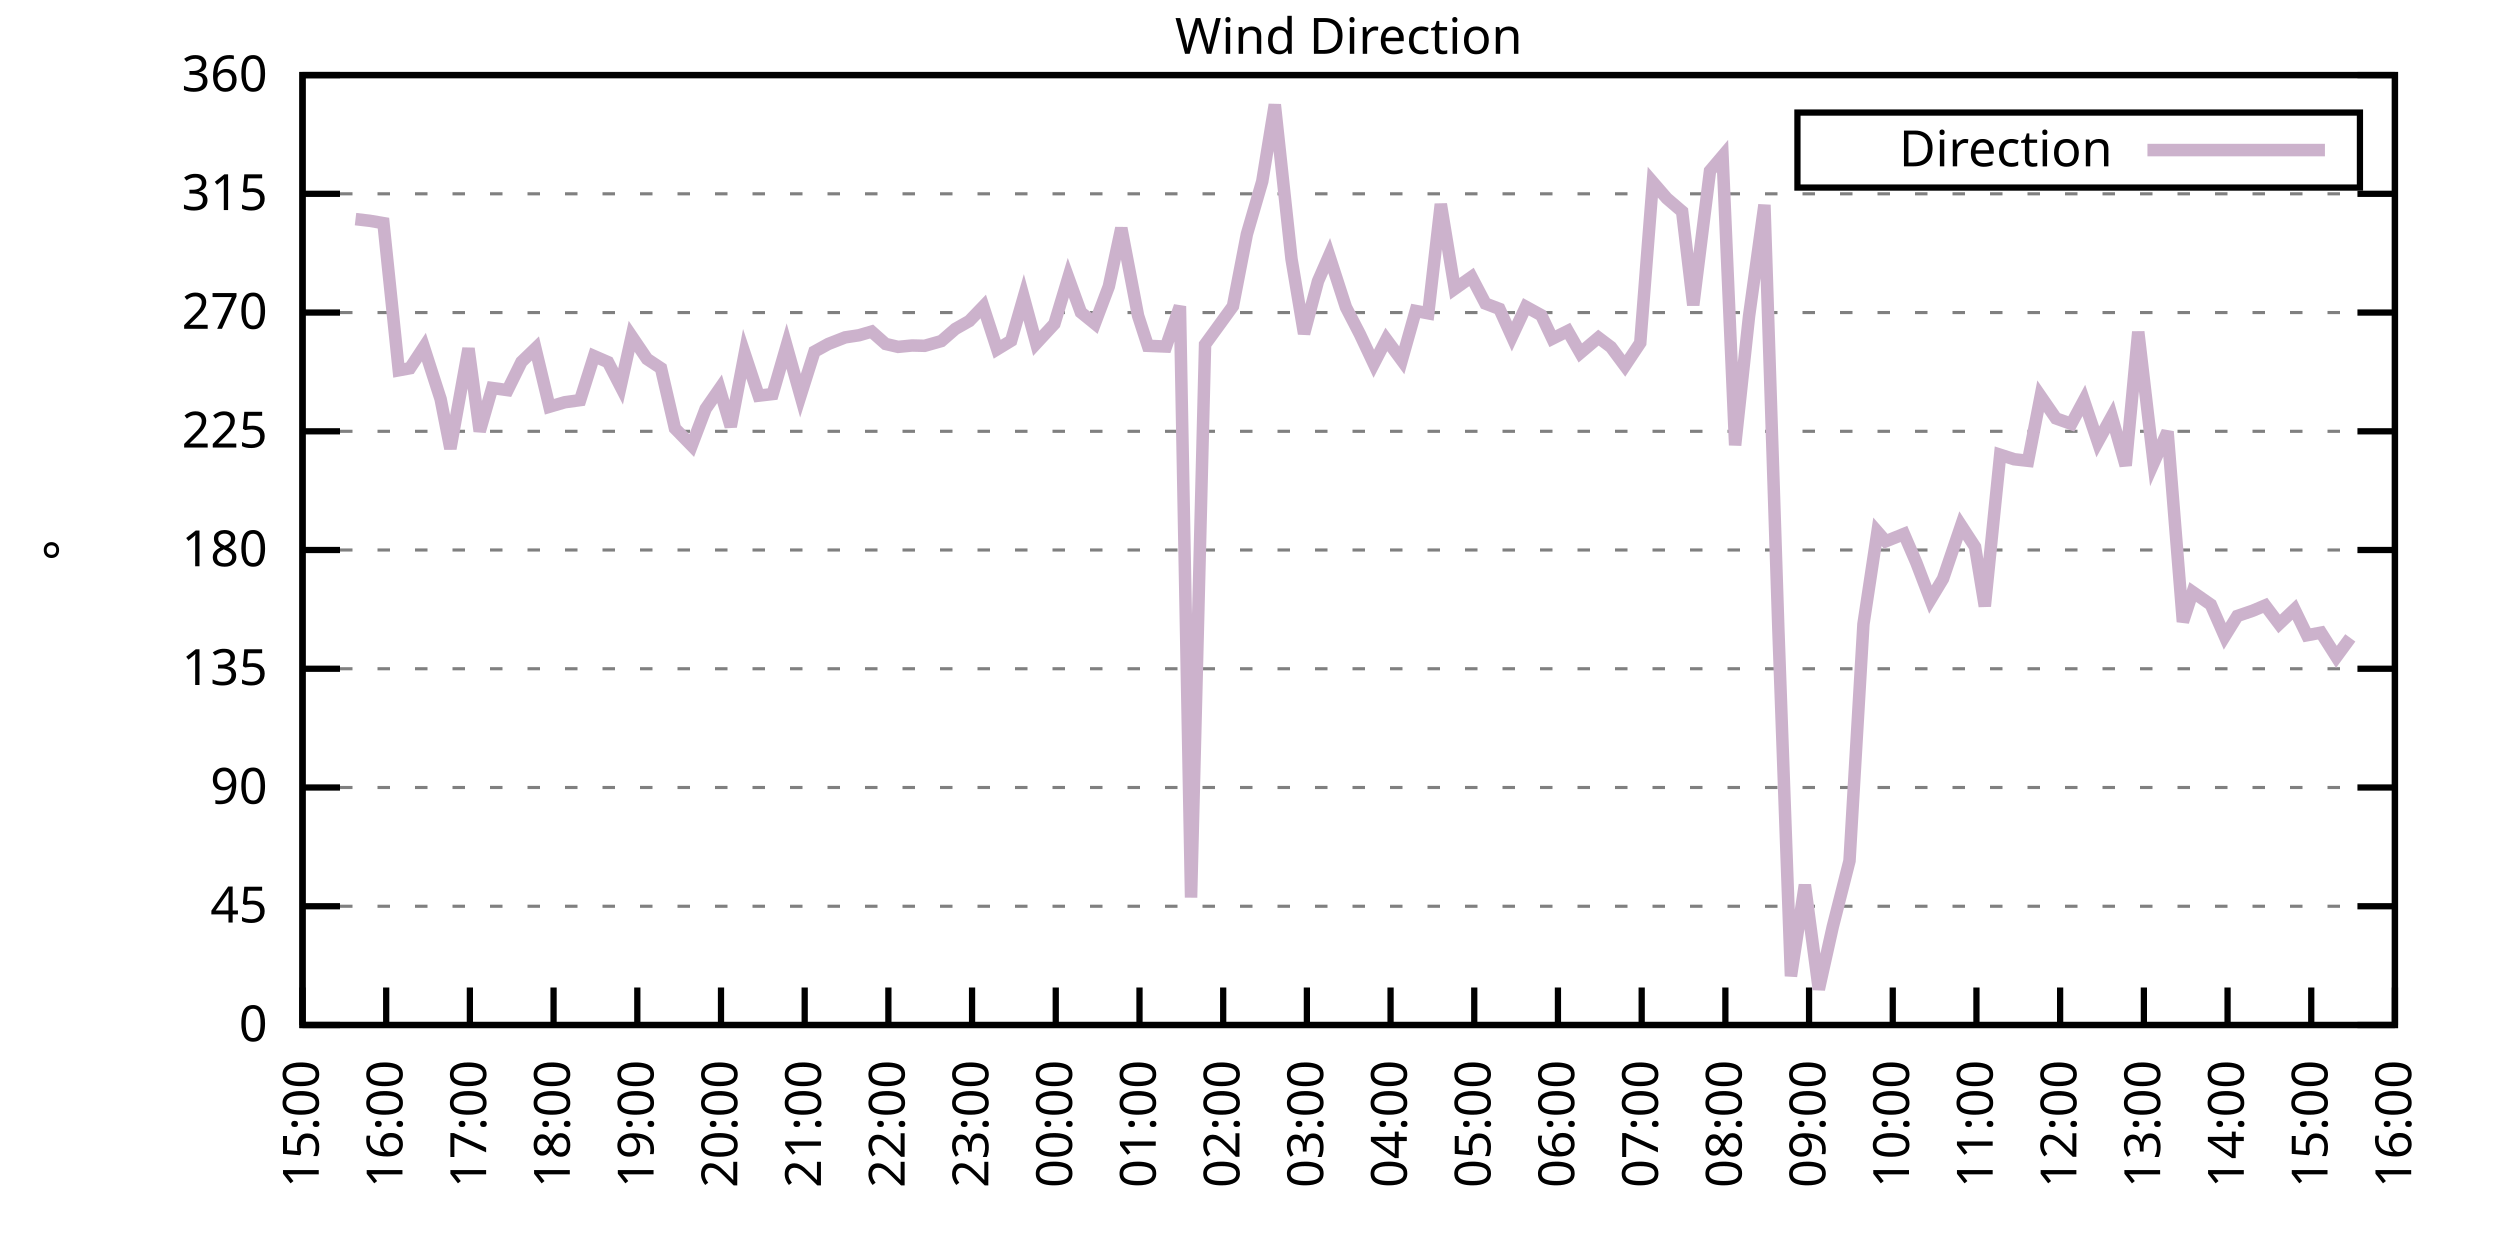
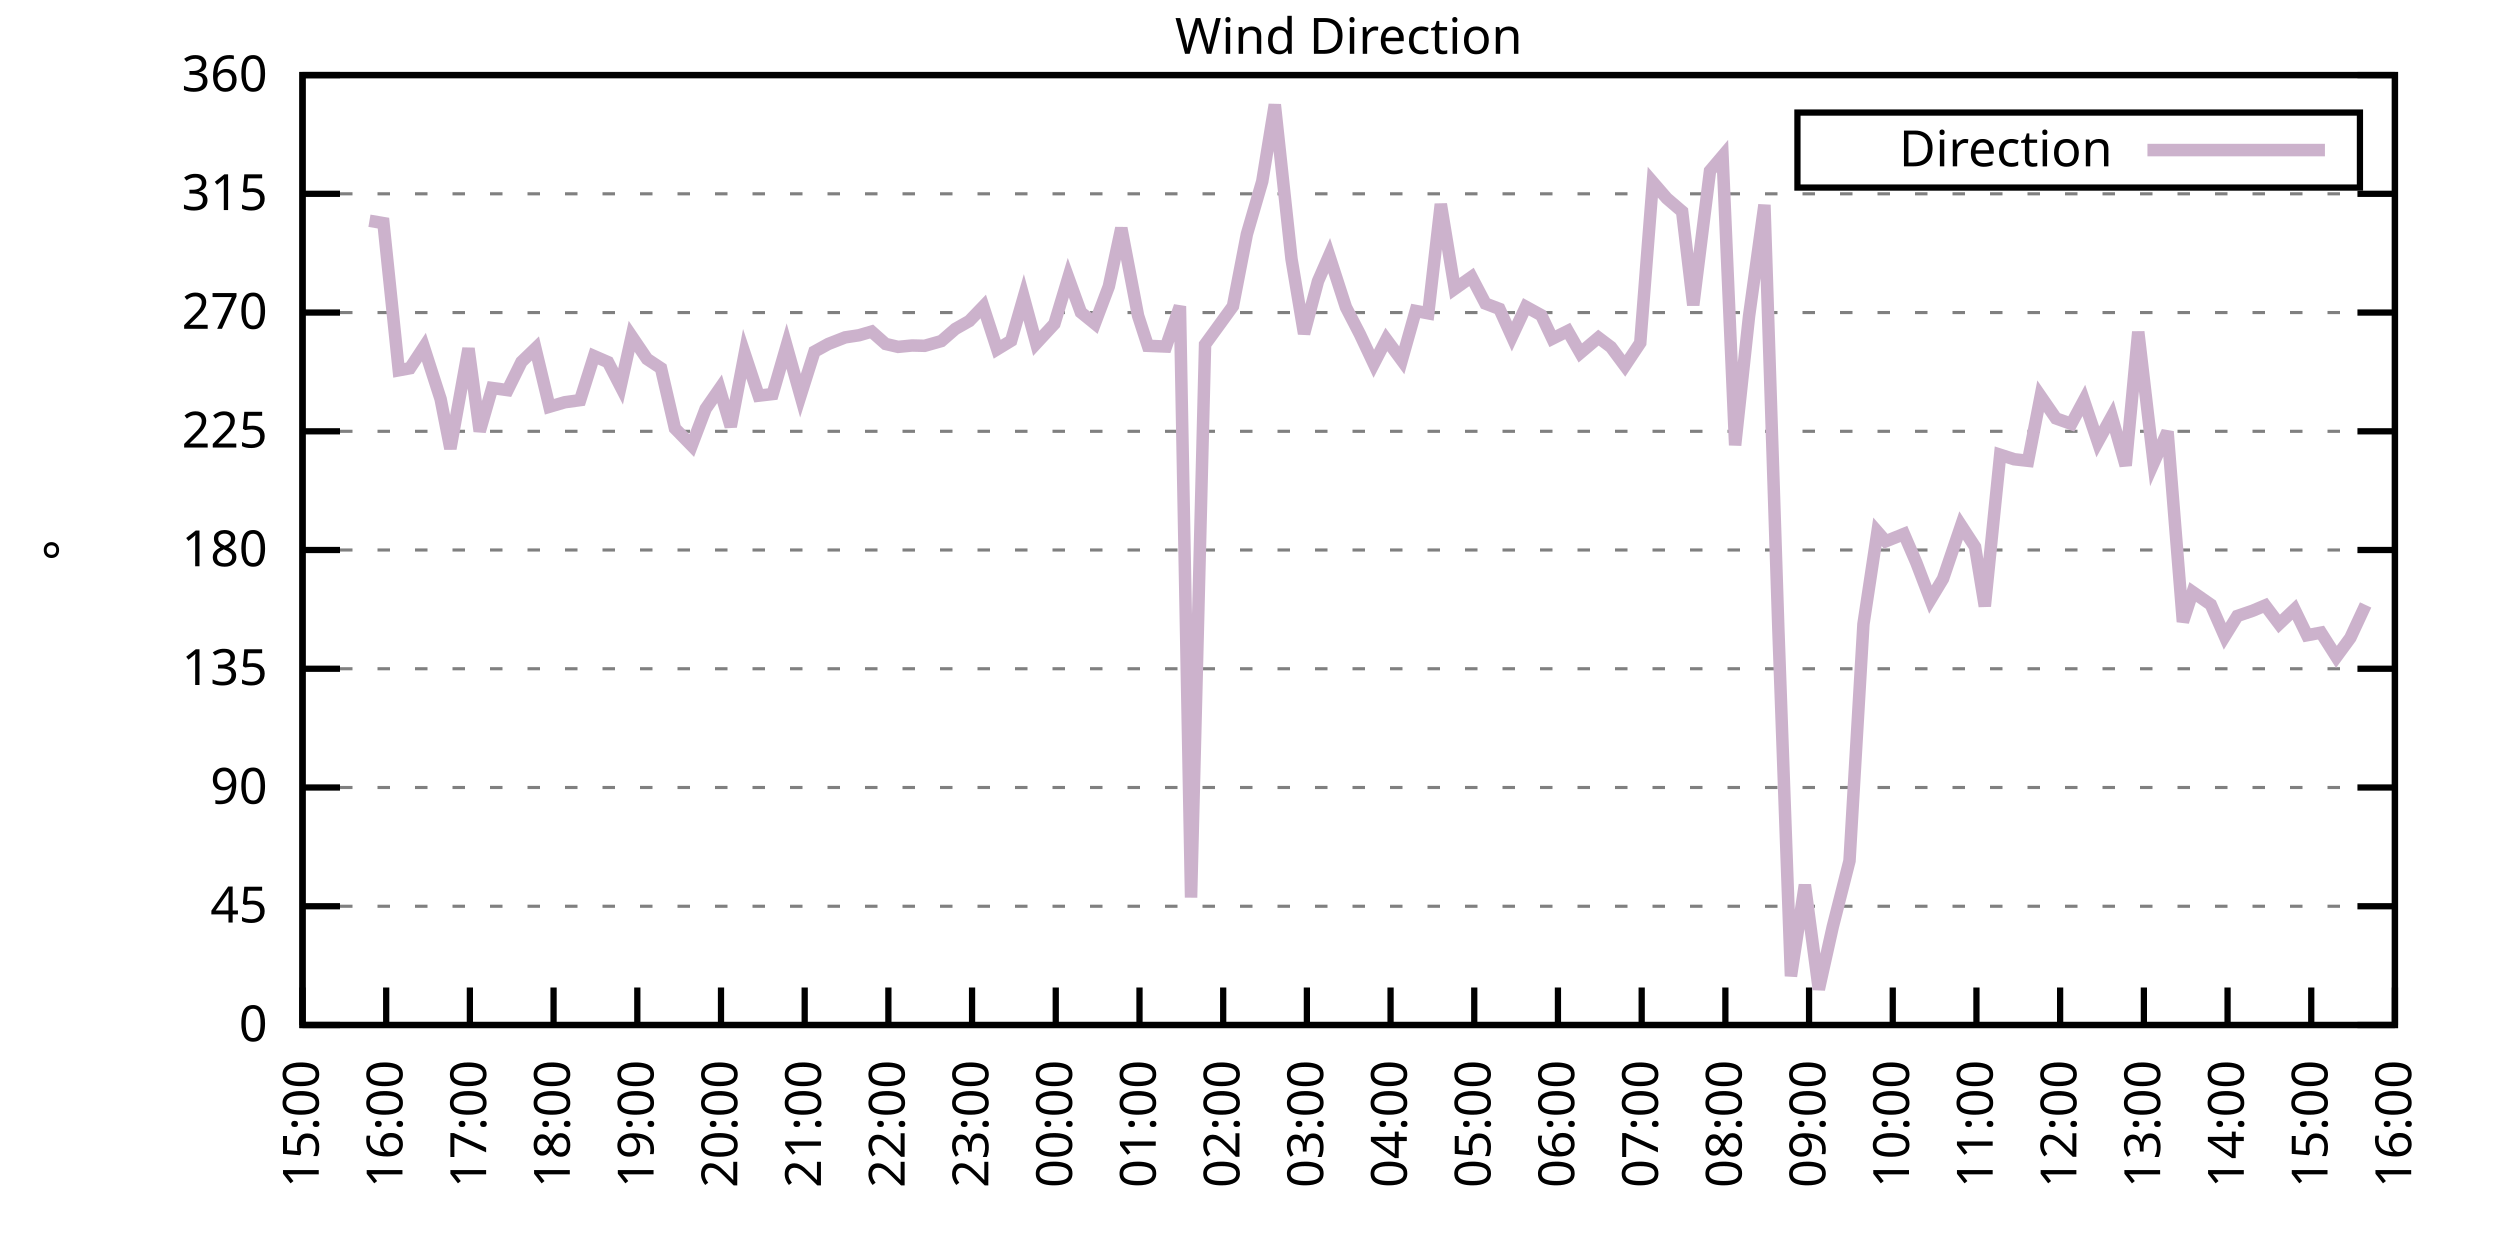
<svg xmlns="http://www.w3.org/2000/svg" xmlns:xlink="http://www.w3.org/1999/xlink" width="400" height="200" viewBox="0 0 400 200">
  <g id="gnuplot_canvas">
    <rect x="0" y="0" width="400" height="200" fill="none" />
    <defs>
      <circle id="gpDot" r="0.5" stroke-width="0.5" stroke="currentColor" />
      <path id="gpPt0" stroke-width="0.333" stroke="currentColor" d="M-1,0 h2 M0,-1 v2" />
      <path id="gpPt1" stroke-width="0.333" stroke="currentColor" d="M-1,-1 L1,1 M1,-1 L-1,1" />
      <path id="gpPt2" stroke-width="0.333" stroke="currentColor" d="M-1,0 L1,0 M0,-1 L0,1 M-1,-1 L1,1 M-1,1 L1,-1" />
      <rect id="gpPt3" stroke-width="0.333" stroke="currentColor" x="-1" y="-1" width="2" height="2" />
      <rect id="gpPt4" stroke-width="0.333" stroke="currentColor" fill="currentColor" x="-1" y="-1" width="2" height="2" />
      <circle id="gpPt5" stroke-width="0.333" stroke="currentColor" cx="0" cy="0" r="1" />
      <use xlink:href="#gpPt5" id="gpPt6" fill="currentColor" stroke="none" />
      <path id="gpPt7" stroke-width="0.333" stroke="currentColor" d="M0,-1.33 L-1.33,0.67 L1.33,0.67 z" />
      <use xlink:href="#gpPt7" id="gpPt8" fill="currentColor" stroke="none" />
      <use xlink:href="#gpPt7" id="gpPt9" stroke="currentColor" transform="rotate(180)" />
      <use xlink:href="#gpPt9" id="gpPt10" fill="currentColor" stroke="none" />
      <use xlink:href="#gpPt3" id="gpPt11" stroke="currentColor" transform="rotate(45)" />
      <use xlink:href="#gpPt11" id="gpPt12" fill="currentColor" stroke="none" />
      <path id="gpPt13" stroke-width="0.333" stroke="currentColor" d="M0,1.330 L1.265,0.411 L0.782,-1.067 L-0.782,-1.076 L-1.265,0.411 z" />
      <use xlink:href="#gpPt13" id="gpPt14" fill="currentColor" stroke="none" />
      <filter id="textbox" filterUnits="objectBoundingBox" x="0" y="0" height="1" width="1">
        <feFlood flood-color="white" flood-opacity="1" result="bgnd" />
        <feComposite in="SourceGraphic" in2="bgnd" operator="atop" />
      </filter>
      <filter id="greybox" filterUnits="objectBoundingBox" x="0" y="0" height="1" width="1">
        <feFlood flood-color="lightgrey" flood-opacity="1" result="grey" />
        <feComposite in="SourceGraphic" in2="grey" operator="atop" />
      </filter>
    </defs>
    <g fill="none" color="white" stroke="currentColor" stroke-width="1.00" stroke-linecap="butt" stroke-linejoin="miter">
</g>
    <g fill="none" color="black" stroke="currentColor" stroke-width="1.00" stroke-linecap="butt" stroke-linejoin="miter">
      <g stroke="none" shape-rendering="crispEdges">
        <polygon fill="rgb(255, 255, 255)" points="48.40,164.00 383.18,164.00 383.18,12.02 48.40,12.02 " />
      </g>
    </g>
    <g fill="none" color="black" stroke="currentColor" stroke-width="1.00" stroke-linecap="butt" stroke-linejoin="miter">
</g>
    <g fill="none" color="black" stroke="black" stroke-width="0.50" stroke-linecap="butt" stroke-linejoin="miter">
</g>
    <g fill="none" color="gray" stroke="currentColor" stroke-width="0.50" stroke-linecap="butt" stroke-linejoin="miter">
      <path stroke="gray" stroke-dasharray="2,4" class="gridline" d="M48.40,164.00 L383.19,164.00  " />
    </g>
    <g fill="none" color="gray" stroke="gray" stroke-width="1.00" stroke-linecap="butt" stroke-linejoin="miter">
</g>
    <g fill="none" color="black" stroke="currentColor" stroke-width="1.00" stroke-linecap="butt" stroke-linejoin="miter">
      <path stroke="black" d="M48.40,164.00 L54.40,164.00 M383.19,164.00 L377.19,164.00  " />
      <g transform="translate(42.80,166.60)" stroke="none" fill="black" font-family="Sans" font-size="8.00" text-anchor="end">
        <text>
          <tspan font-family="Sans"> 0</tspan>
        </text>
      </g>
    </g>
    <g fill="none" color="black" stroke="currentColor" stroke-width="1.00" stroke-linecap="butt" stroke-linejoin="miter">
</g>
    <g fill="none" color="black" stroke="black" stroke-width="0.50" stroke-linecap="butt" stroke-linejoin="miter">
</g>
    <g fill="none" color="gray" stroke="currentColor" stroke-width="0.50" stroke-linecap="butt" stroke-linejoin="miter">
      <path stroke="gray" stroke-dasharray="2,4" class="gridline" d="M48.40,145.00 L383.19,145.00  " />
    </g>
    <g fill="none" color="gray" stroke="gray" stroke-width="1.00" stroke-linecap="butt" stroke-linejoin="miter">
</g>
    <g fill="none" color="black" stroke="currentColor" stroke-width="1.00" stroke-linecap="butt" stroke-linejoin="miter">
      <path stroke="black" d="M48.40,145.00 L54.40,145.00 M383.19,145.00 L377.19,145.00  " />
      <g transform="translate(42.80,147.60)" stroke="none" fill="black" font-family="Sans" font-size="8.00" text-anchor="end">
        <text>
          <tspan font-family="Sans"> 45</tspan>
        </text>
      </g>
    </g>
    <g fill="none" color="black" stroke="currentColor" stroke-width="1.00" stroke-linecap="butt" stroke-linejoin="miter">
</g>
    <g fill="none" color="black" stroke="black" stroke-width="0.50" stroke-linecap="butt" stroke-linejoin="miter">
</g>
    <g fill="none" color="gray" stroke="currentColor" stroke-width="0.50" stroke-linecap="butt" stroke-linejoin="miter">
      <path stroke="gray" stroke-dasharray="2,4" class="gridline" d="M48.40,126.00 L383.19,126.00  " />
    </g>
    <g fill="none" color="gray" stroke="gray" stroke-width="1.00" stroke-linecap="butt" stroke-linejoin="miter">
</g>
    <g fill="none" color="black" stroke="currentColor" stroke-width="1.00" stroke-linecap="butt" stroke-linejoin="miter">
      <path stroke="black" d="M48.40,126.00 L54.40,126.00 M383.19,126.00 L377.19,126.00  " />
      <g transform="translate(42.80,128.60)" stroke="none" fill="black" font-family="Sans" font-size="8.00" text-anchor="end">
        <text>
          <tspan font-family="Sans"> 90</tspan>
        </text>
      </g>
    </g>
    <g fill="none" color="black" stroke="currentColor" stroke-width="1.00" stroke-linecap="butt" stroke-linejoin="miter">
</g>
    <g fill="none" color="black" stroke="black" stroke-width="0.50" stroke-linecap="butt" stroke-linejoin="miter">
</g>
    <g fill="none" color="gray" stroke="currentColor" stroke-width="0.50" stroke-linecap="butt" stroke-linejoin="miter">
      <path stroke="gray" stroke-dasharray="2,4" class="gridline" d="M48.40,107.00 L383.19,107.00  " />
    </g>
    <g fill="none" color="gray" stroke="gray" stroke-width="1.00" stroke-linecap="butt" stroke-linejoin="miter">
</g>
    <g fill="none" color="black" stroke="currentColor" stroke-width="1.00" stroke-linecap="butt" stroke-linejoin="miter">
      <path stroke="black" d="M48.40,107.00 L54.40,107.00 M383.19,107.00 L377.19,107.00  " />
      <g transform="translate(42.80,109.60)" stroke="none" fill="black" font-family="Sans" font-size="8.00" text-anchor="end">
        <text>
          <tspan font-family="Sans"> 135</tspan>
        </text>
      </g>
    </g>
    <g fill="none" color="black" stroke="currentColor" stroke-width="1.00" stroke-linecap="butt" stroke-linejoin="miter">
</g>
    <g fill="none" color="black" stroke="black" stroke-width="0.50" stroke-linecap="butt" stroke-linejoin="miter">
</g>
    <g fill="none" color="gray" stroke="currentColor" stroke-width="0.50" stroke-linecap="butt" stroke-linejoin="miter">
      <path stroke="gray" stroke-dasharray="2,4" class="gridline" d="M48.40,88.00 L383.19,88.00  " />
    </g>
    <g fill="none" color="gray" stroke="gray" stroke-width="1.00" stroke-linecap="butt" stroke-linejoin="miter">
</g>
    <g fill="none" color="black" stroke="currentColor" stroke-width="1.00" stroke-linecap="butt" stroke-linejoin="miter">
      <path stroke="black" d="M48.40,88.00 L54.40,88.00 M383.19,88.00 L377.19,88.00  " />
      <g transform="translate(42.80,90.60)" stroke="none" fill="black" font-family="Sans" font-size="8.00" text-anchor="end">
        <text>
          <tspan font-family="Sans"> 180</tspan>
        </text>
      </g>
    </g>
    <g fill="none" color="black" stroke="currentColor" stroke-width="1.00" stroke-linecap="butt" stroke-linejoin="miter">
</g>
    <g fill="none" color="black" stroke="black" stroke-width="0.50" stroke-linecap="butt" stroke-linejoin="miter">
</g>
    <g fill="none" color="gray" stroke="currentColor" stroke-width="0.50" stroke-linecap="butt" stroke-linejoin="miter">
      <path stroke="gray" stroke-dasharray="2,4" class="gridline" d="M48.40,69.01 L383.19,69.01  " />
    </g>
    <g fill="none" color="gray" stroke="gray" stroke-width="1.00" stroke-linecap="butt" stroke-linejoin="miter">
</g>
    <g fill="none" color="black" stroke="currentColor" stroke-width="1.00" stroke-linecap="butt" stroke-linejoin="miter">
      <path stroke="black" d="M48.40,69.01 L54.40,69.01 M383.19,69.01 L377.19,69.01  " />
      <g transform="translate(42.80,71.61)" stroke="none" fill="black" font-family="Sans" font-size="8.00" text-anchor="end">
        <text>
          <tspan font-family="Sans"> 225</tspan>
        </text>
      </g>
    </g>
    <g fill="none" color="black" stroke="currentColor" stroke-width="1.00" stroke-linecap="butt" stroke-linejoin="miter">
</g>
    <g fill="none" color="black" stroke="black" stroke-width="0.50" stroke-linecap="butt" stroke-linejoin="miter">
</g>
    <g fill="none" color="gray" stroke="currentColor" stroke-width="0.50" stroke-linecap="butt" stroke-linejoin="miter">
      <path stroke="gray" stroke-dasharray="2,4" class="gridline" d="M48.40,50.01 L383.19,50.01  " />
    </g>
    <g fill="none" color="gray" stroke="gray" stroke-width="1.00" stroke-linecap="butt" stroke-linejoin="miter">
</g>
    <g fill="none" color="black" stroke="currentColor" stroke-width="1.00" stroke-linecap="butt" stroke-linejoin="miter">
      <path stroke="black" d="M48.40,50.01 L54.40,50.01 M383.19,50.01 L377.19,50.01  " />
      <g transform="translate(42.80,52.61)" stroke="none" fill="black" font-family="Sans" font-size="8.00" text-anchor="end">
        <text>
          <tspan font-family="Sans"> 270</tspan>
        </text>
      </g>
    </g>
    <g fill="none" color="black" stroke="currentColor" stroke-width="1.00" stroke-linecap="butt" stroke-linejoin="miter">
</g>
    <g fill="none" color="black" stroke="black" stroke-width="0.50" stroke-linecap="butt" stroke-linejoin="miter">
</g>
    <g fill="none" color="gray" stroke="currentColor" stroke-width="0.50" stroke-linecap="butt" stroke-linejoin="miter">
      <path stroke="gray" stroke-dasharray="2,4" class="gridline" d="M48.40,31.01 L383.19,31.01  " />
    </g>
    <g fill="none" color="gray" stroke="gray" stroke-width="1.00" stroke-linecap="butt" stroke-linejoin="miter">
</g>
    <g fill="none" color="black" stroke="currentColor" stroke-width="1.00" stroke-linecap="butt" stroke-linejoin="miter">
      <path stroke="black" d="M48.40,31.01 L54.40,31.01 M383.19,31.01 L377.19,31.01  " />
      <g transform="translate(42.80,33.61)" stroke="none" fill="black" font-family="Sans" font-size="8.00" text-anchor="end">
        <text>
          <tspan font-family="Sans"> 315</tspan>
        </text>
      </g>
    </g>
    <g fill="none" color="black" stroke="currentColor" stroke-width="1.00" stroke-linecap="butt" stroke-linejoin="miter">
</g>
    <g fill="none" color="black" stroke="black" stroke-width="0.50" stroke-linecap="butt" stroke-linejoin="miter">
</g>
    <g fill="none" color="gray" stroke="currentColor" stroke-width="0.50" stroke-linecap="butt" stroke-linejoin="miter">
      <path stroke="gray" stroke-dasharray="2,4" class="gridline" d="M48.40,12.01 L383.19,12.01  " />
    </g>
    <g fill="none" color="gray" stroke="gray" stroke-width="1.00" stroke-linecap="butt" stroke-linejoin="miter">
</g>
    <g fill="none" color="black" stroke="currentColor" stroke-width="1.00" stroke-linecap="butt" stroke-linejoin="miter">
      <path stroke="black" d="M48.40,12.01 L54.40,12.01 M383.19,12.01 L377.19,12.01  " />
      <g transform="translate(42.80,14.61)" stroke="none" fill="black" font-family="Sans" font-size="8.00" text-anchor="end">
        <text>
          <tspan font-family="Sans"> 360</tspan>
        </text>
      </g>
    </g>
    <g fill="none" color="black" stroke="currentColor" stroke-width="1.00" stroke-linecap="butt" stroke-linejoin="miter">
      <path stroke="black" d="M48.40,164.00 L48.40,158.00  " />
      <g transform="translate(51.00,169.60) rotate(270.00)" stroke="none" fill="black" font-family="Sans" font-size="8.00" text-anchor="end">
        <text>
          <tspan font-family="Sans">15:00</tspan>
        </text>
      </g>
    </g>
    <g fill="none" color="black" stroke="currentColor" stroke-width="1.00" stroke-linecap="butt" stroke-linejoin="miter">
      <path stroke="black" d="M61.79,164.00 L61.79,158.00  " />
      <g transform="translate(64.39,169.60) rotate(270.00)" stroke="none" fill="black" font-family="Sans" font-size="8.00" text-anchor="end">
        <text>
          <tspan font-family="Sans">16:00</tspan>
        </text>
      </g>
    </g>
    <g fill="none" color="black" stroke="currentColor" stroke-width="1.00" stroke-linecap="butt" stroke-linejoin="miter">
      <path stroke="black" d="M75.18,164.00 L75.18,158.00  " />
      <g transform="translate(77.78,169.60) rotate(270.00)" stroke="none" fill="black" font-family="Sans" font-size="8.00" text-anchor="end">
        <text>
          <tspan font-family="Sans">17:00</tspan>
        </text>
      </g>
    </g>
    <g fill="none" color="black" stroke="currentColor" stroke-width="1.00" stroke-linecap="butt" stroke-linejoin="miter">
      <path stroke="black" d="M88.57,164.00 L88.57,158.00  " />
      <g transform="translate(91.17,169.60) rotate(270.00)" stroke="none" fill="black" font-family="Sans" font-size="8.00" text-anchor="end">
        <text>
          <tspan font-family="Sans">18:00</tspan>
        </text>
      </g>
    </g>
    <g fill="none" color="black" stroke="currentColor" stroke-width="1.00" stroke-linecap="butt" stroke-linejoin="miter">
      <path stroke="black" d="M101.97,164.00 L101.97,158.00  " />
      <g transform="translate(104.57,169.60) rotate(270.00)" stroke="none" fill="black" font-family="Sans" font-size="8.00" text-anchor="end">
        <text>
          <tspan font-family="Sans">19:00</tspan>
        </text>
      </g>
    </g>
    <g fill="none" color="black" stroke="currentColor" stroke-width="1.00" stroke-linecap="butt" stroke-linejoin="miter">
      <path stroke="black" d="M115.36,164.00 L115.36,158.00  " />
      <g transform="translate(117.96,169.60) rotate(270.00)" stroke="none" fill="black" font-family="Sans" font-size="8.00" text-anchor="end">
        <text>
          <tspan font-family="Sans">20:00</tspan>
        </text>
      </g>
    </g>
    <g fill="none" color="black" stroke="currentColor" stroke-width="1.00" stroke-linecap="butt" stroke-linejoin="miter">
      <path stroke="black" d="M128.75,164.00 L128.75,158.00  " />
      <g transform="translate(131.35,169.60) rotate(270.00)" stroke="none" fill="black" font-family="Sans" font-size="8.00" text-anchor="end">
        <text>
          <tspan font-family="Sans">21:00</tspan>
        </text>
      </g>
    </g>
    <g fill="none" color="black" stroke="currentColor" stroke-width="1.00" stroke-linecap="butt" stroke-linejoin="miter">
      <path stroke="black" d="M142.14,164.00 L142.14,158.00  " />
      <g transform="translate(144.74,169.60) rotate(270.00)" stroke="none" fill="black" font-family="Sans" font-size="8.00" text-anchor="end">
        <text>
          <tspan font-family="Sans">22:00</tspan>
        </text>
      </g>
    </g>
    <g fill="none" color="black" stroke="currentColor" stroke-width="1.00" stroke-linecap="butt" stroke-linejoin="miter">
      <path stroke="black" d="M155.53,164.00 L155.53,158.00  " />
      <g transform="translate(158.13,169.60) rotate(270.00)" stroke="none" fill="black" font-family="Sans" font-size="8.00" text-anchor="end">
        <text>
          <tspan font-family="Sans">23:00</tspan>
        </text>
      </g>
    </g>
    <g fill="none" color="black" stroke="currentColor" stroke-width="1.00" stroke-linecap="butt" stroke-linejoin="miter">
      <path stroke="black" d="M168.92,164.00 L168.92,158.00  " />
      <g transform="translate(171.52,169.60) rotate(270.00)" stroke="none" fill="black" font-family="Sans" font-size="8.00" text-anchor="end">
        <text>
          <tspan font-family="Sans">00:00</tspan>
        </text>
      </g>
    </g>
    <g fill="none" color="black" stroke="currentColor" stroke-width="1.00" stroke-linecap="butt" stroke-linejoin="miter">
      <path stroke="black" d="M182.32,164.00 L182.32,158.00  " />
      <g transform="translate(184.92,169.60) rotate(270.00)" stroke="none" fill="black" font-family="Sans" font-size="8.00" text-anchor="end">
        <text>
          <tspan font-family="Sans">01:00</tspan>
        </text>
      </g>
    </g>
    <g fill="none" color="black" stroke="currentColor" stroke-width="1.00" stroke-linecap="butt" stroke-linejoin="miter">
      <path stroke="black" d="M195.71,164.00 L195.71,158.00  " />
      <g transform="translate(198.31,169.60) rotate(270.00)" stroke="none" fill="black" font-family="Sans" font-size="8.00" text-anchor="end">
        <text>
          <tspan font-family="Sans">02:00</tspan>
        </text>
      </g>
    </g>
    <g fill="none" color="black" stroke="currentColor" stroke-width="1.00" stroke-linecap="butt" stroke-linejoin="miter">
      <path stroke="black" d="M209.10,164.00 L209.10,158.00  " />
      <g transform="translate(211.70,169.60) rotate(270.00)" stroke="none" fill="black" font-family="Sans" font-size="8.00" text-anchor="end">
        <text>
          <tspan font-family="Sans">03:00</tspan>
        </text>
      </g>
    </g>
    <g fill="none" color="black" stroke="currentColor" stroke-width="1.00" stroke-linecap="butt" stroke-linejoin="miter">
      <path stroke="black" d="M222.49,164.00 L222.49,158.00  " />
      <g transform="translate(225.09,169.60) rotate(270.00)" stroke="none" fill="black" font-family="Sans" font-size="8.00" text-anchor="end">
        <text>
          <tspan font-family="Sans">04:00</tspan>
        </text>
      </g>
    </g>
    <g fill="none" color="black" stroke="currentColor" stroke-width="1.00" stroke-linecap="butt" stroke-linejoin="miter">
      <path stroke="black" d="M235.88,164.00 L235.88,158.00  " />
      <g transform="translate(238.48,169.60) rotate(270.00)" stroke="none" fill="black" font-family="Sans" font-size="8.00" text-anchor="end">
        <text>
          <tspan font-family="Sans">05:00</tspan>
        </text>
      </g>
    </g>
    <g fill="none" color="black" stroke="currentColor" stroke-width="1.00" stroke-linecap="butt" stroke-linejoin="miter">
      <path stroke="black" d="M249.27,164.00 L249.27,158.00  " />
      <g transform="translate(251.87,169.60) rotate(270.00)" stroke="none" fill="black" font-family="Sans" font-size="8.00" text-anchor="end">
        <text>
          <tspan font-family="Sans">06:00</tspan>
        </text>
      </g>
    </g>
    <g fill="none" color="black" stroke="currentColor" stroke-width="1.00" stroke-linecap="butt" stroke-linejoin="miter">
      <path stroke="black" d="M262.67,164.00 L262.67,158.00  " />
      <g transform="translate(265.27,169.60) rotate(270.00)" stroke="none" fill="black" font-family="Sans" font-size="8.00" text-anchor="end">
        <text>
          <tspan font-family="Sans">07:00</tspan>
        </text>
      </g>
    </g>
    <g fill="none" color="black" stroke="currentColor" stroke-width="1.00" stroke-linecap="butt" stroke-linejoin="miter">
      <path stroke="black" d="M276.06,164.00 L276.06,158.00  " />
      <g transform="translate(278.66,169.60) rotate(270.00)" stroke="none" fill="black" font-family="Sans" font-size="8.00" text-anchor="end">
        <text>
          <tspan font-family="Sans">08:00</tspan>
        </text>
      </g>
    </g>
    <g fill="none" color="black" stroke="currentColor" stroke-width="1.00" stroke-linecap="butt" stroke-linejoin="miter">
      <path stroke="black" d="M289.45,164.00 L289.45,158.00  " />
      <g transform="translate(292.05,169.60) rotate(270.00)" stroke="none" fill="black" font-family="Sans" font-size="8.00" text-anchor="end">
        <text>
          <tspan font-family="Sans">09:00</tspan>
        </text>
      </g>
    </g>
    <g fill="none" color="black" stroke="currentColor" stroke-width="1.00" stroke-linecap="butt" stroke-linejoin="miter">
      <path stroke="black" d="M302.84,164.00 L302.84,158.00  " />
      <g transform="translate(305.44,169.60) rotate(270.00)" stroke="none" fill="black" font-family="Sans" font-size="8.00" text-anchor="end">
        <text>
          <tspan font-family="Sans">10:00</tspan>
        </text>
      </g>
    </g>
    <g fill="none" color="black" stroke="currentColor" stroke-width="1.00" stroke-linecap="butt" stroke-linejoin="miter">
      <path stroke="black" d="M316.23,164.00 L316.23,158.00  " />
      <g transform="translate(318.83,169.60) rotate(270.00)" stroke="none" fill="black" font-family="Sans" font-size="8.00" text-anchor="end">
        <text>
          <tspan font-family="Sans">11:00</tspan>
        </text>
      </g>
    </g>
    <g fill="none" color="black" stroke="currentColor" stroke-width="1.00" stroke-linecap="butt" stroke-linejoin="miter">
      <path stroke="black" d="M329.62,164.00 L329.62,158.00  " />
      <g transform="translate(332.22,169.60) rotate(270.00)" stroke="none" fill="black" font-family="Sans" font-size="8.00" text-anchor="end">
        <text>
          <tspan font-family="Sans">12:00</tspan>
        </text>
      </g>
    </g>
    <g fill="none" color="black" stroke="currentColor" stroke-width="1.00" stroke-linecap="butt" stroke-linejoin="miter">
      <path stroke="black" d="M343.02,164.00 L343.02,158.00  " />
      <g transform="translate(345.62,169.60) rotate(270.00)" stroke="none" fill="black" font-family="Sans" font-size="8.00" text-anchor="end">
        <text>
          <tspan font-family="Sans">13:00</tspan>
        </text>
      </g>
    </g>
    <g fill="none" color="black" stroke="currentColor" stroke-width="1.00" stroke-linecap="butt" stroke-linejoin="miter">
      <path stroke="black" d="M356.41,164.00 L356.41,158.00  " />
      <g transform="translate(359.01,169.60) rotate(270.00)" stroke="none" fill="black" font-family="Sans" font-size="8.00" text-anchor="end">
        <text>
          <tspan font-family="Sans">14:00</tspan>
        </text>
      </g>
    </g>
    <g fill="none" color="black" stroke="currentColor" stroke-width="1.00" stroke-linecap="butt" stroke-linejoin="miter">
      <path stroke="black" d="M369.80,164.00 L369.80,158.00  " />
      <g transform="translate(372.40,169.60) rotate(270.00)" stroke="none" fill="black" font-family="Sans" font-size="8.00" text-anchor="end">
        <text>
          <tspan font-family="Sans">15:00</tspan>
        </text>
      </g>
    </g>
    <g fill="none" color="black" stroke="currentColor" stroke-width="1.00" stroke-linecap="butt" stroke-linejoin="miter">
      <path stroke="black" d="M383.19,164.00 L383.19,158.00  " />
      <g transform="translate(385.79,169.60) rotate(270.00)" stroke="none" fill="black" font-family="Sans" font-size="8.00" text-anchor="end">
        <text>
          <tspan font-family="Sans">16:00</tspan>
        </text>
      </g>
    </g>
    <g fill="none" color="black" stroke="currentColor" stroke-width="1.00" stroke-linecap="butt" stroke-linejoin="miter">
</g>
    <g fill="none" color="black" stroke="currentColor" stroke-width="1.00" stroke-linecap="butt" stroke-linejoin="miter">
      <path stroke="black" d="M48.40,12.01 L48.40,164.00 L383.19,164.00 L383.19,12.01 L48.40,12.01 Z  " />
    </g>
    <g fill="none" color="black" stroke="currentColor" stroke-width="1.00" stroke-linecap="butt" stroke-linejoin="miter">
</g>
    <g fill="none" color="black" stroke="currentColor" stroke-width="1.00" stroke-linecap="butt" stroke-linejoin="miter">
      <path stroke="black" d="M287.59,30.01 L287.59,18.01 L377.59,18.01 L377.59,30.01 L287.59,30.01 Z  " />
    </g>
    <g id="Wind_direction_plot_1">
      <g fill="none" color="white" stroke="black" stroke-width="2.00" stroke-linecap="butt" stroke-linejoin="miter">
</g>
      <g fill="none" color="black" stroke="currentColor" stroke-width="2.00" stroke-linecap="butt" stroke-linejoin="miter">
        <g transform="translate(337.99,26.61)" stroke="none" fill="black" font-family="Sans" font-size="8.00" text-anchor="end">
          <text>
            <tspan font-family="Sans">Direction</tspan>
          </text>
        </g>
      </g>
      <g fill="none" color="black" stroke="currentColor" stroke-width="2.00" stroke-linecap="butt" stroke-linejoin="miter">
-         <path stroke="rgb(204, 178, 204)" d="M343.59,24.01 L371.99,24.01 M56.88,35.06 L59.11,35.32 L61.35,35.70 L63.80,59.25 L65.59,58.92 L67.82,55.54   L70.50,63.86 L72.06,71.79 L74.96,55.75 L76.75,69.01 L78.75,62.08 L81.21,62.42 L83.44,57.90 L85.67,55.75   L87.91,65.08 L90.36,64.36 L92.82,64.02 L95.05,56.97 L97.28,57.94 L99.29,61.83 L101.07,53.81 L103.53,57.44   L105.76,58.92 L107.99,68.54 L110.67,71.29 L112.90,65.42 L115.13,62.21 L116.92,68.25 L119.15,56.59 L121.38,63.31   L123.62,63.05 L125.85,55.37 L128.08,63.31 L130.31,56.26 L132.54,55.03 L135.22,53.98 L137.45,53.64 L139.46,53.05   L141.69,55.03 L143.70,55.50 L145.94,55.28 L147.94,55.33 L150.62,54.57 L152.85,52.63 L155.09,51.36 L157.32,49.04   L159.55,55.88 L161.78,54.52 L163.79,47.56 L165.80,54.95 L168.70,51.82 L170.93,44.43 L172.94,49.97 L175.17,51.78   L177.41,45.83 L179.41,36.50 L182.09,50.51 L183.66,55.33 L186.56,55.45 L188.79,48.99 L190.57,143.61 L192.81,55.12   L197.27,48.99 L199.50,37.47 L201.96,29.02 L203.97,16.74 L206.64,41.44 L208.65,53.39 L210.88,44.98 L212.67,40.89   L215.35,49.16 L217.58,53.47 L219.81,58.20 L221.82,54.31 L224.28,57.65 L226.51,49.75 L228.52,50.13 L230.53,32.66   L232.76,46.21 L235.44,44.31 L237.67,48.57 L239.90,49.42 L241.91,53.85 L244.14,49.08 L246.60,50.43 L248.38,54.19   L250.84,52.96 L252.85,56.47 L255.75,54.02 L257.76,55.54 L259.99,58.54 L262.44,54.86 L264.45,29.15 L266.68,31.73   L269.14,33.84 L270.92,48.83 L273.60,27.34 L275.61,24.97 L277.62,71.24 L279.85,50.56 L282.31,32.78 L284.54,100.76   L286.55,156.19 L288.78,141.58 L291.01,158.30 L293.24,148.29 L295.92,137.74 L298.15,99.87 L300.39,85.09 L301.72,86.61   L304.63,85.43 L306.63,90.07 L308.87,95.94 L310.88,92.61 L313.78,84.08 L316.01,87.50 L317.57,97.00 L320.03,72.76   L322.26,73.48 L324.49,73.73 L326.50,63.39 L328.95,66.94 L331.41,67.82 L333.42,64.07 L335.65,70.70 L337.88,66.64   L340.11,74.49 L342.12,53.09 L344.58,74.07 L346.81,69.05 L349.26,99.49 L350.83,94.72 L353.73,96.74 L355.96,101.81   L357.97,98.56 L360.42,97.72 L362.43,96.87 L364.66,99.83 L367.12,97.50 L369.13,101.64 L371.36,101.22 L373.82,105.10   L376.05,102.06  " />
+         <path stroke="rgb(204, 178, 204)" d="M343.59,24.01 L371.99,24.01 M59.11,35.32 L61.35,35.70 L63.80,59.25 L65.59,58.92 L67.82,55.54 L70.50,63.86   L72.06,71.79 L74.96,55.75 L76.75,69.01 L78.75,62.08 L81.21,62.42 L83.44,57.90 L85.67,55.75 L87.91,65.08   L90.36,64.36 L92.82,64.02 L95.05,56.97 L97.28,57.94 L99.29,61.83 L101.07,53.81 L103.53,57.44 L105.76,58.92   L107.99,68.54 L110.67,71.29 L112.90,65.42 L115.13,62.21 L116.92,68.25 L119.15,56.59 L121.38,63.31 L123.62,63.05   L125.85,55.37 L128.08,63.31 L130.31,56.26 L132.54,55.03 L135.22,53.98 L137.45,53.64 L139.46,53.05 L141.69,55.03   L143.70,55.50 L145.94,55.28 L147.94,55.33 L150.62,54.57 L152.85,52.63 L155.09,51.36 L157.32,49.04 L159.55,55.88   L161.78,54.52 L163.79,47.56 L165.80,54.95 L168.70,51.82 L170.93,44.43 L172.94,49.97 L175.17,51.78 L177.41,45.83   L179.41,36.50 L182.09,50.51 L183.66,55.33 L186.56,55.45 L188.79,48.99 L190.57,143.61 L192.81,55.12 L197.27,48.99   L199.50,37.47 L201.96,29.02 L203.97,16.74 L206.64,41.44 L208.65,53.39 L210.88,44.98 L212.67,40.89 L215.35,49.16   L217.58,53.47 L219.81,58.20 L221.82,54.31 L224.28,57.65 L226.51,49.75 L228.52,50.13 L230.53,32.66 L232.76,46.21   L235.44,44.31 L237.67,48.57 L239.90,49.42 L241.91,53.85 L244.14,49.08 L246.60,50.43 L248.38,54.19 L250.84,52.96   L252.85,56.47 L255.75,54.02 L257.76,55.54 L259.99,58.54 L262.44,54.86 L264.45,29.15 L266.68,31.73 L269.14,33.84   L270.92,48.83 L273.60,27.34 L275.61,24.97 L277.62,71.24 L279.85,50.56 L282.31,32.78 L284.54,100.76 L286.55,156.19   L288.78,141.58 L291.01,158.30 L293.24,148.29 L295.92,137.74 L298.15,99.87 L300.39,85.09 L301.72,86.61 L304.63,85.43   L306.63,90.07 L308.87,95.94 L310.88,92.61 L313.78,84.08 L316.01,87.50 L317.57,97.00 L320.03,72.76 L322.26,73.48   L324.49,73.73 L326.50,63.39 L328.95,66.94 L331.41,67.82 L333.42,64.07 L335.65,70.70 L337.88,66.64 L340.11,74.49   L342.12,53.09 L344.58,74.07 L346.81,69.05 L349.26,99.49 L350.83,94.72 L353.73,96.74 L355.96,101.81 L357.97,98.56   L360.42,97.72 L362.43,96.87 L364.66,99.83 L367.12,97.50 L369.13,101.64 L371.36,101.22 L373.82,105.10 L376.05,102.06   L378.50,96.79  " />
      </g>
    </g>
    <g fill="none" color="black" stroke="currentColor" stroke-width="2.00" stroke-linecap="butt" stroke-linejoin="miter">
</g>
    <g fill="none" color="black" stroke="black" stroke-width="1.00" stroke-linecap="butt" stroke-linejoin="miter">
</g>
    <g fill="none" color="black" stroke="currentColor" stroke-width="1.00" stroke-linecap="butt" stroke-linejoin="miter">
      <path stroke="black" d="M48.40,12.01 L48.40,164.00 L383.19,164.00 L383.19,12.01 L48.40,12.01 Z  " />
      <g transform="translate(12.80,88.01) rotate(270.00)" stroke="none" fill="black" font-family="Sans" font-size="8.00" text-anchor="middle">
        <text>
          <tspan font-family="Sans">°</tspan>
        </text>
      </g>
    </g>
    <g fill="none" color="black" stroke="currentColor" stroke-width="1.00" stroke-linecap="butt" stroke-linejoin="miter">
</g>
    <g fill="none" color="black" stroke="currentColor" stroke-width="1.00" stroke-linecap="butt" stroke-linejoin="miter">
      <g transform="translate(215.79,8.61)" stroke="none" fill="black" font-family="Sans" font-size="8.00" text-anchor="middle">
        <text>
          <tspan font-family="Sans">Wind Direction</tspan>
        </text>
      </g>
    </g>
    <g fill="none" color="black" stroke="currentColor" stroke-width="1.00" stroke-linecap="butt" stroke-linejoin="miter">
</g>
  </g>
</svg>
